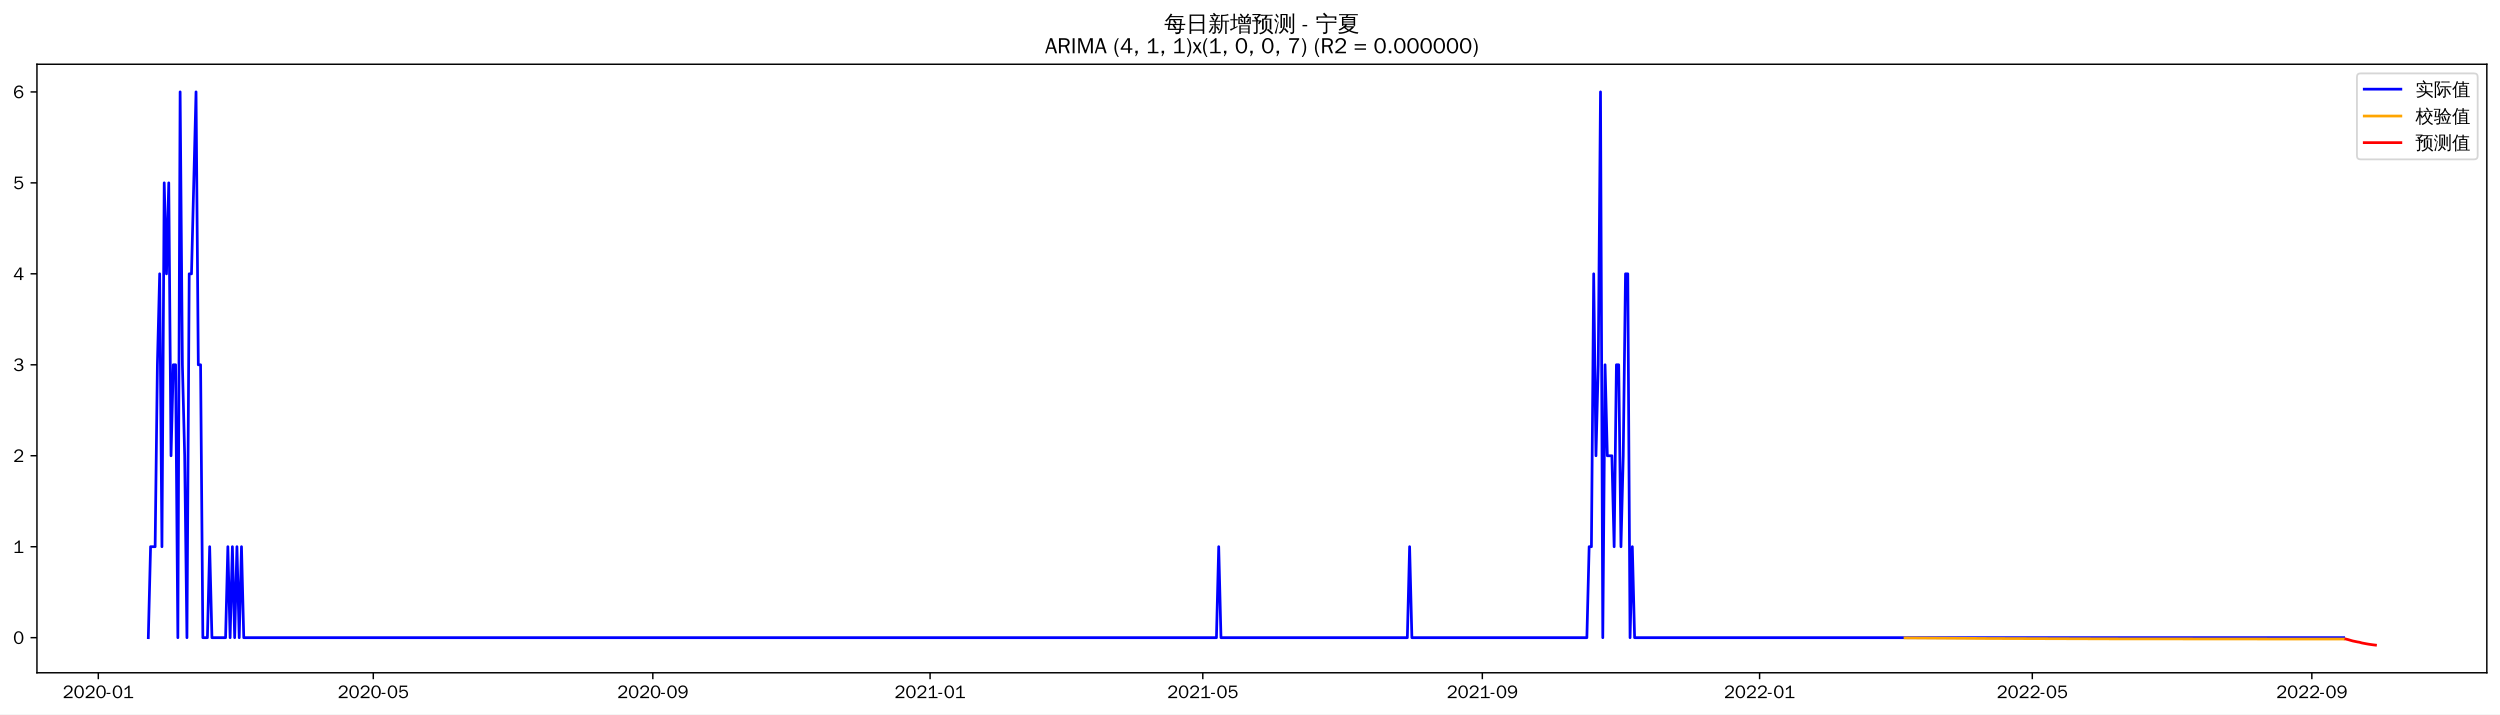
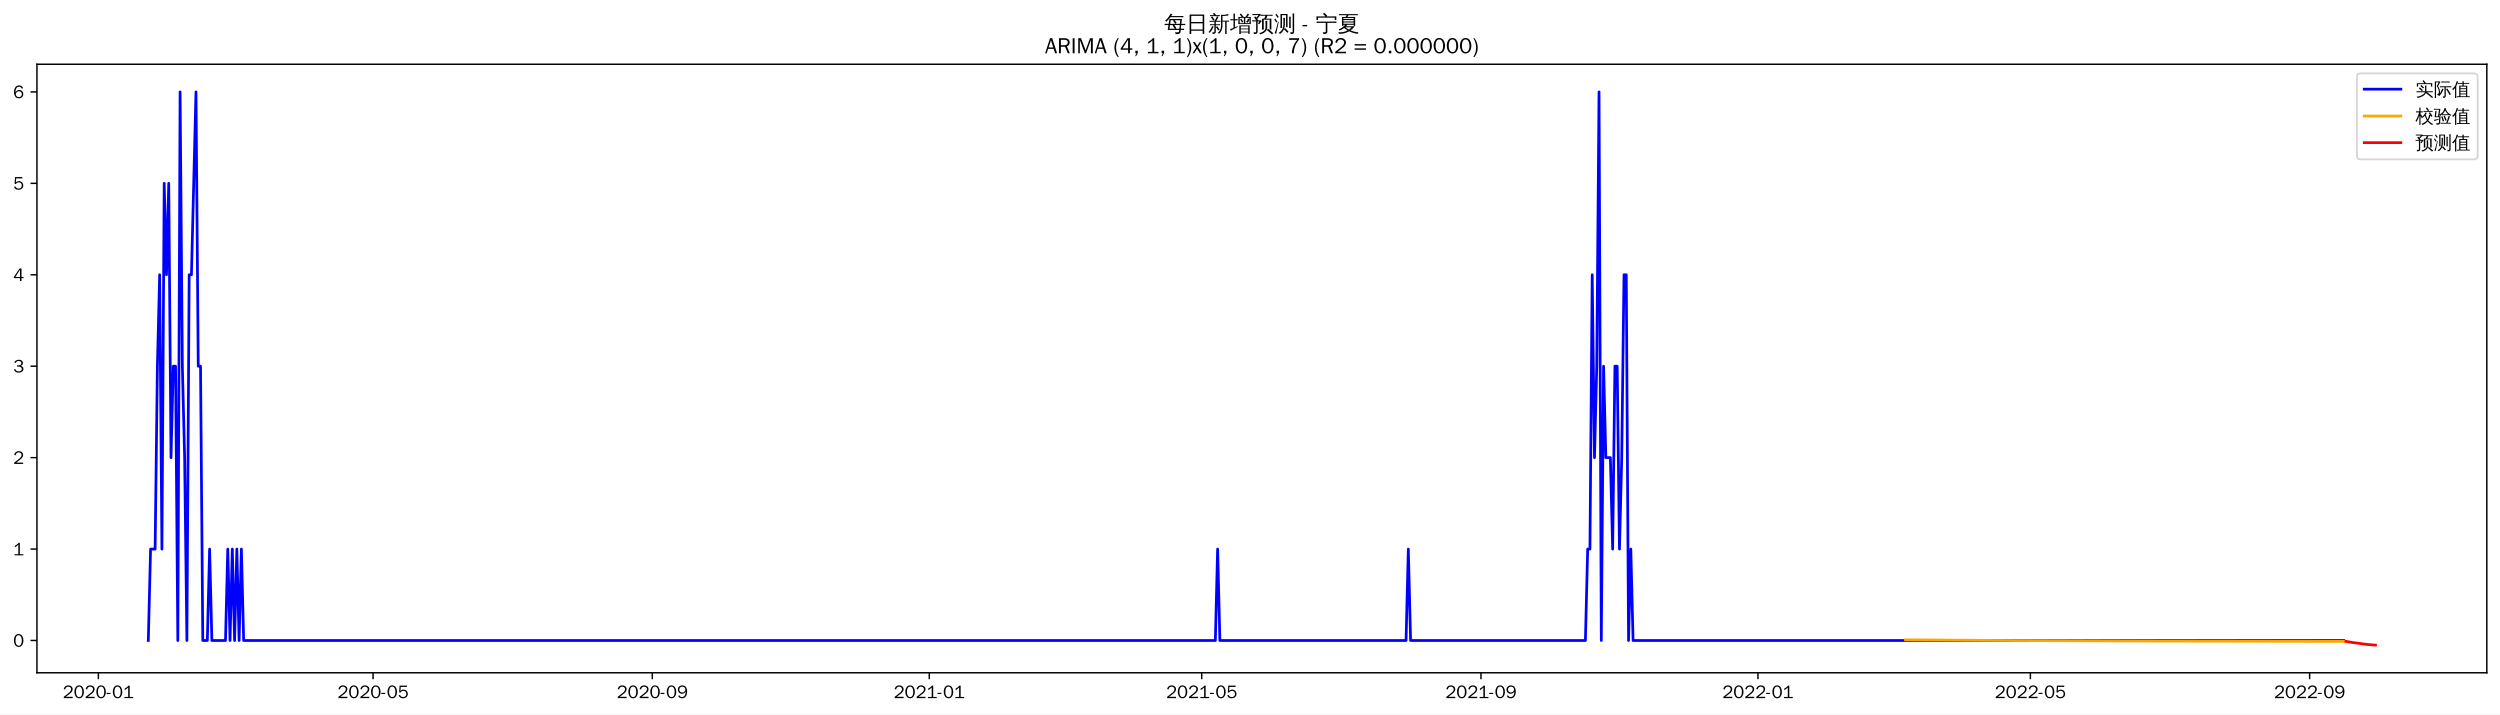
<svg xmlns="http://www.w3.org/2000/svg" xmlns:xlink="http://www.w3.org/1999/xlink" width="1366.597pt" height="390.478pt" viewBox="0 0 1366.597 390.478" version="1.1">
  <defs>
    <style type="text/css">*{stroke-linejoin: round; stroke-linecap: butt}</style>
  </defs>
  <g id="figure_1">
    <g id="patch_1">
      <path d="M 0 390.478  L 1366.597 390.478  L 1366.597 -0  L 0 -0  z " style="fill: #ffffff" />
    </g>
    <g id="axes_1">
      <g id="patch_2">
        <path d="M 20.197 367.761  L 1359.397 367.761  L 1359.397 35.121  L 20.197 35.121  z " style="fill: #ffffff" />
      </g>
      <g id="matplotlib.axis_1">
        <g id="xtick_1">
          <g id="line2d_1">
            <defs>
-               <path id="mf846e1dd02" d="M 0 0  L 0 3.5  " style="stroke: #000000; stroke-width: 0.8" />
+               <path id="mc858ffbe93" d="M 0 0  L 0 3.5  " style="stroke: #000000; stroke-width: 0.8" />
            </defs>
            <g>
-               <use xlink:href="#mf846e1dd02" x="53.739" y="367.761" style="stroke: #000000; stroke-width: 0.8" />
+               <use xlink:href="#mc858ffbe93" x="53.767" y="367.761" style="stroke: #000000; stroke-width: 0.8" />
            </g>
          </g>
          <g id="text_1">
-             <g transform="translate(34.24915 381.6173)scale(0.1 -0.1)">
+             <g transform="translate(34.27701 381.6173)scale(0.1 -0.1)">
              <defs>
                <path id="WenQuanYiZenHei-32" d="M 3488 0  L 369 0  L 369 456  L 2150 1850  Q 2931 2463 2931 3144  Q 2931 3619 2488 3863  Q 2231 4013 1931 4013  Q 1425 4013 1113 3619  Q 894 3356 881 3013  L 369 3169  Q 531 3981 1213 4300  Q 1544 4456 1950 4456  Q 2631 4456 3088 4044  L 3225 3888  L 3350 3706  Q 3481 3444 3481 3144  Q 3481 2313 2519 1569  L 1069 456  L 3488 456  L 3488 0  z " transform="scale(0.015625)" />
                <path id="WenQuanYiZenHei-30" d="M 3581 2175  Q 3581 1288 3169 638  Q 2713 -63 1938 -63  Q 1025 -63 563 831  Q 256 1425 256 2188  Q 256 3188 700 3819  Q 1138 4456 1888 4456  Q 2863 4456 3306 3500  Q 3581 2925 3581 2175  z M 3019 2100  Q 3019 3356 2500 3806  L 2350 3919  Q 2144 4031 1888 4031  Q 1100 4031 888 2956  Q 819 2625 819 2225  Q 819 1013 1338 569  Q 1588 356 1938 356  Q 2675 356 2925 1294  Q 3019 1663 3019 2100  z " transform="scale(0.015625)" />
                <path id="WenQuanYiZenHei-2d" d="M 1363 1444  L 0 1444  L 0 1844  L 1363 1844  L 1363 1444  z " transform="scale(0.015625)" />
                <path id="WenQuanYiZenHei-31" d="M 3556 0  L 488 0  L 488 406  L 1800 406  L 1800 3725  Q 1231 3125 588 2788  L 588 3338  Q 1456 3781 1931 4388  L 2331 4388  L 2331 406  L 3556 406  L 3556 0  z " transform="scale(0.015625)" />
              </defs>
              <use xlink:href="#WenQuanYiZenHei-32" />
              <use xlink:href="#WenQuanYiZenHei-30" x="59.961" />
              <use xlink:href="#WenQuanYiZenHei-32" x="119.922" />
              <use xlink:href="#WenQuanYiZenHei-30" x="179.883" />
              <use xlink:href="#WenQuanYiZenHei-2d" x="239.844" />
              <use xlink:href="#WenQuanYiZenHei-30" x="269.824" />
              <use xlink:href="#WenQuanYiZenHei-31" x="329.785" />
            </g>
          </g>
        </g>
        <g id="xtick_2">
          <g id="line2d_2">
            <g>
-               <use xlink:href="#mf846e1dd02" x="204.057" y="367.761" style="stroke: #000000; stroke-width: 0.8" />
+               <use xlink:href="#mc858ffbe93" x="203.932" y="367.761" style="stroke: #000000; stroke-width: 0.8" />
            </g>
          </g>
          <g id="text_2">
-             <g transform="translate(184.5675 381.6173)scale(0.1 -0.1)">
+             <g transform="translate(184.4421 381.6173)scale(0.1 -0.1)">
              <defs>
                <path id="WenQuanYiZenHei-35" d="M 3531 1488  Q 3531 688 2913 250  Q 2456 -63 1844 -63  Q 1175 -63 706 350  Q 413 613 306 975  L 781 1131  Q 1000 538 1569 406  Q 1706 369 1856 369  Q 2550 369 2850 869  Q 3000 1131 3000 1494  Q 3000 2056 2581 2356  Q 2319 2538 1969 2538  Q 1400 2538 1031 2075  Q 981 2013 938 1938  L 500 2031  L 644 4388  L 3244 4388  L 3200 3919  L 1044 3919  L 950 2500  Q 1431 2975 2006 2975  Q 2713 2975 3163 2475  Q 3531 2063 3531 1488  z " transform="scale(0.015625)" />
              </defs>
              <use xlink:href="#WenQuanYiZenHei-32" />
              <use xlink:href="#WenQuanYiZenHei-30" x="59.961" />
              <use xlink:href="#WenQuanYiZenHei-32" x="119.922" />
              <use xlink:href="#WenQuanYiZenHei-30" x="179.883" />
              <use xlink:href="#WenQuanYiZenHei-2d" x="239.844" />
              <use xlink:href="#WenQuanYiZenHei-30" x="269.824" />
              <use xlink:href="#WenQuanYiZenHei-35" x="329.785" />
            </g>
          </g>
        </g>
        <g id="xtick_3">
          <g id="line2d_3">
            <g>
-               <use xlink:href="#mf846e1dd02" x="356.86" y="367.761" style="stroke: #000000; stroke-width: 0.8" />
+               <use xlink:href="#mc858ffbe93" x="356.579" y="367.761" style="stroke: #000000; stroke-width: 0.8" />
            </g>
          </g>
          <g id="text_3">
-             <g transform="translate(337.3705 381.6173)scale(0.1 -0.1)">
+             <g transform="translate(337.0894 381.6173)scale(0.1 -0.1)">
              <defs>
                <path id="WenQuanYiZenHei-39" d="M 3544 2300  Q 3544 1163 3019 513  Q 2563 -63 1775 -63  Q 956 -63 563 488  Q 463 631 394 813  L 838 975  Q 1025 494 1550 388  Q 1656 369 1775 369  Q 2594 369 2900 1325  Q 3044 1769 3038 2313  L 3025 2313  Q 2675 1638 1944 1544  Q 1844 1531 1744 1531  Q 1050 1531 625 2031  Q 294 2419 294 2963  Q 294 3656 813 4094  Q 1238 4456 1819 4456  Q 2988 4456 3381 3363  Q 3544 2900 3544 2300  z M 2925 2994  Q 2925 3563 2469 3844  Q 2206 4006 1863 4006  Q 1275 4006 988 3563  Q 844 3344 825 3056  Q 819 3006 819 2956  Q 819 2413 1269 2131  Q 1538 1963 1875 1963  Q 2363 1963 2681 2350  Q 2925 2638 2925 2994  z " transform="scale(0.015625)" />
              </defs>
              <use xlink:href="#WenQuanYiZenHei-32" />
              <use xlink:href="#WenQuanYiZenHei-30" x="59.961" />
              <use xlink:href="#WenQuanYiZenHei-32" x="119.922" />
              <use xlink:href="#WenQuanYiZenHei-30" x="179.883" />
              <use xlink:href="#WenQuanYiZenHei-2d" x="239.844" />
              <use xlink:href="#WenQuanYiZenHei-30" x="269.824" />
              <use xlink:href="#WenQuanYiZenHei-39" x="329.785" />
            </g>
          </g>
        </g>
        <g id="xtick_4">
          <g id="line2d_4">
            <g>
-               <use xlink:href="#mf846e1dd02" x="508.421" y="367.761" style="stroke: #000000; stroke-width: 0.8" />
+               <use xlink:href="#mc858ffbe93" x="507.985" y="367.761" style="stroke: #000000; stroke-width: 0.8" />
            </g>
          </g>
          <g id="text_4">
-             <g transform="translate(488.9312 381.6173)scale(0.1 -0.1)">
+             <g transform="translate(488.4955 381.6173)scale(0.1 -0.1)">
              <use xlink:href="#WenQuanYiZenHei-32" />
              <use xlink:href="#WenQuanYiZenHei-30" x="59.961" />
              <use xlink:href="#WenQuanYiZenHei-32" x="119.922" />
              <use xlink:href="#WenQuanYiZenHei-31" x="179.883" />
              <use xlink:href="#WenQuanYiZenHei-2d" x="239.844" />
              <use xlink:href="#WenQuanYiZenHei-30" x="269.824" />
              <use xlink:href="#WenQuanYiZenHei-31" x="329.785" />
            </g>
          </g>
        </g>
        <g id="xtick_5">
          <g id="line2d_5">
            <g>
-               <use xlink:href="#mf846e1dd02" x="657.497" y="367.761" style="stroke: #000000; stroke-width: 0.8" />
+               <use xlink:href="#mc858ffbe93" x="656.909" y="367.761" style="stroke: #000000; stroke-width: 0.8" />
            </g>
          </g>
          <g id="text_5">
-             <g transform="translate(638.0072 381.6173)scale(0.1 -0.1)">
+             <g transform="translate(637.4196 381.6173)scale(0.1 -0.1)">
              <use xlink:href="#WenQuanYiZenHei-32" />
              <use xlink:href="#WenQuanYiZenHei-30" x="59.961" />
              <use xlink:href="#WenQuanYiZenHei-32" x="119.922" />
              <use xlink:href="#WenQuanYiZenHei-31" x="179.883" />
              <use xlink:href="#WenQuanYiZenHei-2d" x="239.844" />
              <use xlink:href="#WenQuanYiZenHei-30" x="269.824" />
              <use xlink:href="#WenQuanYiZenHei-35" x="329.785" />
            </g>
          </g>
        </g>
        <g id="xtick_6">
          <g id="line2d_6">
            <g>
-               <use xlink:href="#mf846e1dd02" x="810.3" y="367.761" style="stroke: #000000; stroke-width: 0.8" />
+               <use xlink:href="#mc858ffbe93" x="809.557" y="367.761" style="stroke: #000000; stroke-width: 0.8" />
            </g>
          </g>
          <g id="text_6">
-             <g transform="translate(790.8102 381.6173)scale(0.1 -0.1)">
+             <g transform="translate(790.0668 381.6173)scale(0.1 -0.1)">
              <use xlink:href="#WenQuanYiZenHei-32" />
              <use xlink:href="#WenQuanYiZenHei-30" x="59.961" />
              <use xlink:href="#WenQuanYiZenHei-32" x="119.922" />
              <use xlink:href="#WenQuanYiZenHei-31" x="179.883" />
              <use xlink:href="#WenQuanYiZenHei-2d" x="239.844" />
              <use xlink:href="#WenQuanYiZenHei-30" x="269.824" />
              <use xlink:href="#WenQuanYiZenHei-39" x="329.785" />
            </g>
          </g>
        </g>
        <g id="xtick_7">
          <g id="line2d_7">
            <g>
-               <use xlink:href="#mf846e1dd02" x="961.861" y="367.761" style="stroke: #000000; stroke-width: 0.8" />
+               <use xlink:href="#mc858ffbe93" x="960.963" y="367.761" style="stroke: #000000; stroke-width: 0.8" />
            </g>
          </g>
          <g id="text_7">
-             <g transform="translate(942.3709 381.6173)scale(0.1 -0.1)">
+             <g transform="translate(941.473 381.6173)scale(0.1 -0.1)">
              <use xlink:href="#WenQuanYiZenHei-32" />
              <use xlink:href="#WenQuanYiZenHei-30" x="59.961" />
              <use xlink:href="#WenQuanYiZenHei-32" x="119.922" />
              <use xlink:href="#WenQuanYiZenHei-32" x="179.883" />
              <use xlink:href="#WenQuanYiZenHei-2d" x="239.844" />
              <use xlink:href="#WenQuanYiZenHei-30" x="269.824" />
              <use xlink:href="#WenQuanYiZenHei-31" x="329.785" />
            </g>
          </g>
        </g>
        <g id="xtick_8">
          <g id="line2d_8">
            <g>
-               <use xlink:href="#mf846e1dd02" x="1110.937" y="367.761" style="stroke: #000000; stroke-width: 0.8" />
+               <use xlink:href="#mc858ffbe93" x="1109.887" y="367.761" style="stroke: #000000; stroke-width: 0.8" />
            </g>
          </g>
          <g id="text_8">
-             <g transform="translate(1091.447 381.6173)scale(0.1 -0.1)">
+             <g transform="translate(1090.397 381.6173)scale(0.1 -0.1)">
              <use xlink:href="#WenQuanYiZenHei-32" />
              <use xlink:href="#WenQuanYiZenHei-30" x="59.961" />
              <use xlink:href="#WenQuanYiZenHei-32" x="119.922" />
              <use xlink:href="#WenQuanYiZenHei-32" x="179.883" />
              <use xlink:href="#WenQuanYiZenHei-2d" x="239.844" />
              <use xlink:href="#WenQuanYiZenHei-30" x="269.824" />
              <use xlink:href="#WenQuanYiZenHei-35" x="329.785" />
            </g>
          </g>
        </g>
        <g id="xtick_9">
          <g id="line2d_9">
            <g>
-               <use xlink:href="#mf846e1dd02" x="1263.74" y="367.761" style="stroke: #000000; stroke-width: 0.8" />
+               <use xlink:href="#mc858ffbe93" x="1262.534" y="367.761" style="stroke: #000000; stroke-width: 0.8" />
            </g>
          </g>
          <g id="text_9">
-             <g transform="translate(1244.25 381.6173)scale(0.1 -0.1)">
+             <g transform="translate(1243.044 381.6173)scale(0.1 -0.1)">
              <use xlink:href="#WenQuanYiZenHei-32" />
              <use xlink:href="#WenQuanYiZenHei-30" x="59.961" />
              <use xlink:href="#WenQuanYiZenHei-32" x="119.922" />
              <use xlink:href="#WenQuanYiZenHei-32" x="179.883" />
              <use xlink:href="#WenQuanYiZenHei-2d" x="239.844" />
              <use xlink:href="#WenQuanYiZenHei-30" x="269.824" />
              <use xlink:href="#WenQuanYiZenHei-39" x="329.785" />
            </g>
          </g>
        </g>
      </g>
      <g id="matplotlib.axis_2">
        <g id="ytick_1">
          <g id="line2d_10">
            <defs>
-               <path id="m2aac534819" d="M 0 0  L -3.5 0  " style="stroke: #000000; stroke-width: 0.8" />
+               <path id="me257334be1" d="M 0 0  L -3.5 0  " style="stroke: #000000; stroke-width: 0.8" />
            </defs>
            <g>
-               <use xlink:href="#m2aac534819" x="20.197" y="348.572" style="stroke: #000000; stroke-width: 0.8" />
+               <use xlink:href="#me257334be1" x="20.197" y="350.118" style="stroke: #000000; stroke-width: 0.8" />
            </g>
          </g>
          <g id="text_10">
-             <g transform="translate(7.2 352.0002)scale(0.1 -0.1)">
+             <g transform="translate(7.2 353.5457)scale(0.1 -0.1)">
              <use xlink:href="#WenQuanYiZenHei-30" />
            </g>
          </g>
        </g>
        <g id="ytick_2">
          <g id="line2d_11">
            <g>
-               <use xlink:href="#m2aac534819" x="20.197" y="298.85" style="stroke: #000000; stroke-width: 0.8" />
+               <use xlink:href="#me257334be1" x="20.197" y="300.138" style="stroke: #000000; stroke-width: 0.8" />
            </g>
          </g>
          <g id="text_11">
-             <g transform="translate(7.2 302.2783)scale(0.1 -0.1)">
+             <g transform="translate(7.2 303.5663)scale(0.1 -0.1)">
              <use xlink:href="#WenQuanYiZenHei-31" />
            </g>
          </g>
        </g>
        <g id="ytick_3">
          <g id="line2d_12">
            <g>
-               <use xlink:href="#m2aac534819" x="20.197" y="249.128" style="stroke: #000000; stroke-width: 0.8" />
+               <use xlink:href="#me257334be1" x="20.197" y="250.159" style="stroke: #000000; stroke-width: 0.8" />
            </g>
          </g>
          <g id="text_12">
-             <g transform="translate(7.2 252.5565)scale(0.1 -0.1)">
+             <g transform="translate(7.2 253.5868)scale(0.1 -0.1)">
              <use xlink:href="#WenQuanYiZenHei-32" />
            </g>
          </g>
        </g>
        <g id="ytick_4">
          <g id="line2d_13">
            <g>
-               <use xlink:href="#m2aac534819" x="20.197" y="199.407" style="stroke: #000000; stroke-width: 0.8" />
+               <use xlink:href="#me257334be1" x="20.197" y="200.179" style="stroke: #000000; stroke-width: 0.8" />
            </g>
          </g>
          <g id="text_13">
-             <g transform="translate(7.2 202.8347)scale(0.1 -0.1)">
+             <g transform="translate(7.2 203.6074)scale(0.1 -0.1)">
              <defs>
                <path id="WenQuanYiZenHei-33" d="M 3588 1231  Q 3588 494 2875 144  Q 2450 -63 1925 -63  Q 1044 -63 556 488  Q 356 706 256 1000  L 769 1169  Q 994 375 1913 375  Q 2631 375 2900 788  Q 3019 975 3019 1231  Q 3019 1638 2638 1881  Q 2325 2081 1613 2069  L 1338 2069  L 1338 2494  Q 1969 2494 2094 2506  Q 2325 2544 2463 2613  Q 2763 2756 2844 3100  Q 2863 3169 2863 3244  Q 2863 3744 2381 3944  L 2163 4006  Q 2056 4025 1931 4025  Q 1388 4025 1075 3631  Q 969 3488 906 3313  L 419 3456  Q 675 4150 1400 4369  Q 1669 4456 1975 4456  Q 2694 4456 3106 4050  Q 3419 3744 3419 3275  Q 3419 2813 3025 2513  Q 2825 2356 2575 2319  L 2575 2306  Q 3181 2213 3450 1769  Q 3588 1525 3588 1231  z " transform="scale(0.015625)" />
              </defs>
              <use xlink:href="#WenQuanYiZenHei-33" />
            </g>
          </g>
        </g>
        <g id="ytick_5">
          <g id="line2d_14">
            <g>
-               <use xlink:href="#m2aac534819" x="20.197" y="149.685" style="stroke: #000000; stroke-width: 0.8" />
+               <use xlink:href="#me257334be1" x="20.197" y="150.2" style="stroke: #000000; stroke-width: 0.8" />
            </g>
          </g>
          <g id="text_14">
-             <g transform="translate(7.2 153.1128)scale(0.1 -0.1)">
+             <g transform="translate(7.2 153.628)scale(0.1 -0.1)">
              <defs>
                <path id="WenQuanYiZenHei-34" d="M 3631 1025  L 2913 1025  L 2913 0  L 2381 0  L 2381 1025  L 219 1025  L 219 1388  L 2225 4388  L 2913 4388  L 2913 1444  L 3631 1444  L 3631 1025  z M 2381 1444  L 2381 3963  L 788 1444  L 2381 1444  z " transform="scale(0.015625)" />
              </defs>
              <use xlink:href="#WenQuanYiZenHei-34" />
            </g>
          </g>
        </g>
        <g id="ytick_6">
          <g id="line2d_15">
            <g>
-               <use xlink:href="#m2aac534819" x="20.197" y="99.963" style="stroke: #000000; stroke-width: 0.8" />
+               <use xlink:href="#me257334be1" x="20.197" y="100.22" style="stroke: #000000; stroke-width: 0.8" />
            </g>
          </g>
          <g id="text_15">
-             <g transform="translate(7.2 103.391)scale(0.1 -0.1)">
+             <g transform="translate(7.2 103.6486)scale(0.1 -0.1)">
              <use xlink:href="#WenQuanYiZenHei-35" />
            </g>
          </g>
        </g>
        <g id="ytick_7">
          <g id="line2d_16">
            <g>
-               <use xlink:href="#m2aac534819" x="20.197" y="50.241" style="stroke: #000000; stroke-width: 0.8" />
+               <use xlink:href="#me257334be1" x="20.197" y="50.241" style="stroke: #000000; stroke-width: 0.8" />
            </g>
          </g>
          <g id="text_16">
            <g transform="translate(7.2 53.66913)scale(0.1 -0.1)">
              <defs>
                <path id="WenQuanYiZenHei-36" d="M 3550 1431  Q 3550 725 3006 288  Q 2581 -63 1994 -63  Q 1013 -63 563 825  Q 288 1363 288 2081  Q 288 3294 856 3938  Q 1319 4456 2075 4456  Q 2969 4456 3363 3756  Q 3431 3631 3481 3481  L 2988 3350  Q 2750 3994 2075 4006  Q 1056 4006 844 2669  Q 794 2356 794 1981  L 806 1981  Q 1006 2506 1544 2744  Q 1819 2869 2119 2869  Q 2788 2869 3213 2375  Q 3550 1975 3550 1431  z M 3038 1406  Q 3038 1906 2656 2213  Q 2381 2431 2038 2431  Q 1525 2431 1181 2044  Q 919 1744 919 1356  Q 919 881 1344 581  Q 1631 375 1981 375  Q 2519 375 2838 781  Q 3038 1050 3038 1406  z " transform="scale(0.015625)" />
              </defs>
              <use xlink:href="#WenQuanYiZenHei-36" />
            </g>
          </g>
        </g>
      </g>
      <g id="line2d_17">
-         <path d="M 81.07 348.572  L 82.312 298.85  L 84.797 298.85  L 86.039 199.407  L 87.281 149.685  L 88.523 298.85  L 89.766 99.963  L 91.008 149.685  L 92.25 99.963  L 93.493 249.128  L 94.735 199.407  L 95.977 199.407  L 97.22 348.572  L 98.462 50.241  L 99.704 199.407  L 100.946 249.128  L 102.189 348.572  L 103.431 149.685  L 104.673 149.685  L 107.158 50.241  L 108.4 199.407  L 109.643 199.407  L 110.885 348.572  L 113.369 348.572  L 114.612 298.85  L 115.854 348.572  L 123.308 348.572  L 124.55 298.85  L 125.792 348.572  L 127.035 298.85  L 128.277 348.572  L 129.519 298.85  L 130.762 348.572  L 132.004 298.85  L 133.246 348.572  L 664.951 348.572  L 666.193 298.85  L 667.435 348.572  L 769.304 348.572  L 770.546 298.85  L 771.789 348.572  L 867.446 348.572  L 868.688 298.85  L 869.93 298.85  L 871.173 149.685  L 872.415 249.128  L 873.657 199.407  L 874.9 50.241  L 876.142 348.572  L 877.384 199.407  L 878.627 249.128  L 881.111 249.128  L 882.353 298.85  L 883.596 199.407  L 884.838 199.407  L 886.08 298.85  L 887.323 249.128  L 888.565 149.685  L 889.807 149.685  L 891.05 348.572  L 892.292 298.85  L 893.534 348.572  L 1281.132 348.572  L 1281.132 348.572  " clip-path="url(#p7529e1d1ce)" style="fill: none; stroke: #0000ff; stroke-width: 1.5; stroke-linecap: square" />
+         <path d="M 81.07 350.118  L 82.311 300.138  L 84.793 300.138  L 86.034 200.179  L 87.275 150.2  L 88.516 300.138  L 89.757 100.22  L 90.998 150.2  L 92.239 100.22  L 93.48 250.159  L 94.721 200.179  L 95.962 200.179  L 97.203 350.118  L 98.444 50.241  L 99.685 200.179  L 100.926 250.159  L 102.167 350.118  L 103.408 150.2  L 104.649 150.2  L 107.131 50.241  L 108.372 200.179  L 109.613 200.179  L 110.854 350.118  L 113.336 350.118  L 114.578 300.138  L 115.819 350.118  L 123.265 350.118  L 124.506 300.138  L 125.747 350.118  L 126.988 300.138  L 128.229 350.118  L 129.47 300.138  L 130.711 350.118  L 131.952 300.138  L 133.193 350.118  L 664.356 350.118  L 665.597 300.138  L 666.838 350.118  L 768.603 350.118  L 769.844 300.138  L 771.085 350.118  L 866.644 350.118  L 867.885 300.138  L 869.126 300.138  L 870.367 150.2  L 871.608 250.159  L 872.849 200.179  L 874.09 50.241  L 875.331 350.118  L 876.573 200.179  L 877.814 250.159  L 880.296 250.159  L 881.537 300.138  L 882.778 200.179  L 884.019 200.179  L 885.26 300.138  L 886.501 250.159  L 887.742 150.2  L 888.983 150.2  L 890.224 350.118  L 891.465 300.138  L 892.706 350.118  L 1281.15 350.118  L 1281.15 350.118  " clip-path="url(#p41ea1c6fa9)" style="fill: none; stroke: #0000ff; stroke-width: 1.5; stroke-linecap: square" />
      </g>
      <g id="line2d_18">
-         <path d="M 1041.368 348.711  L 1087.333 349.022  L 1153.175 349.227  L 1269.951 349.333  L 1281.132 349.337  L 1281.132 349.337  " clip-path="url(#p7529e1d1ce)" style="fill: none; stroke: #ffa500; stroke-width: 1.5; stroke-linecap: square" />
+         <path d="M 1041.63 349.746  L 1099.959 350.141  L 1178.144 350.433  L 1281.15 350.608  L 1281.15 350.608  " clip-path="url(#p41ea1c6fa9)" style="fill: none; stroke: #ffa500; stroke-width: 1.5; stroke-linecap: square" />
      </g>
      <g id="line2d_19">
-         <path d="M 1282.374 349.337  L 1283.617 349.643  L 1284.859 350.016  L 1286.101 350.37  L 1287.343 350.627  L 1288.586 350.88  L 1289.828 351.094  L 1291.07 351.454  L 1292.313 351.692  L 1293.555 351.925  L 1294.797 352.14  L 1296.04 352.321  L 1297.282 352.49  L 1298.524 352.641  " clip-path="url(#p7529e1d1ce)" style="fill: none; stroke: #ff0000; stroke-width: 1.5; stroke-linecap: square" />
+         <path d="M 1282.391 350.609  L 1283.632 350.804  L 1284.873 351.028  L 1286.114 351.243  L 1287.355 351.398  L 1288.596 351.547  L 1289.837 351.673  L 1291.078 351.914  L 1292.319 352.063  L 1293.56 352.208  L 1294.801 352.342  L 1296.042 352.451  L 1297.283 352.552  L 1298.524 352.641  " clip-path="url(#p41ea1c6fa9)" style="fill: none; stroke: #ff0000; stroke-width: 1.5; stroke-linecap: square" />
      </g>
      <g id="patch_3">
        <path d="M 20.197 367.761  L 20.197 35.121  " style="fill: none; stroke: #000000; stroke-width: 0.8; stroke-linejoin: miter; stroke-linecap: square" />
      </g>
      <g id="patch_4">
        <path d="M 1359.397 367.761  L 1359.397 35.121  " style="fill: none; stroke: #000000; stroke-width: 0.8; stroke-linejoin: miter; stroke-linecap: square" />
      </g>
      <g id="patch_5">
        <path d="M 20.197 367.761  L 1359.397 367.761  " style="fill: none; stroke: #000000; stroke-width: 0.8; stroke-linejoin: miter; stroke-linecap: square" />
      </g>
      <g id="patch_6">
        <path d="M 20.197 35.121  L 1359.397 35.121  " style="fill: none; stroke: #000000; stroke-width: 0.8; stroke-linejoin: miter; stroke-linecap: square" />
      </g>
      <g id="text_17">
        <g transform="translate(636.3997 17.10187)scale(0.12 -0.12)">
          <defs>
            <path id="WenQuanYiZenHei-6bcf" d="M 6138 2181  Q 6113 1988 6138 1800  Q 5788 1819 5438 1819  L 4975 1819  L 4863 738  L 5806 738  L 5806 394  L 4831 394  L 4775 -144  Q 4719 -563 4350 -725  Q 4013 -856 3550 -825  L 3288 -819  Q 3331 -663 3275 -519  Q 3219 -375 3113 -288  Q 3381 -313 3759 -303  Q 4138 -294 4231 -238  Q 4338 -163 4350 88  L 4381 394  L 1025 394  L 1244 1819  L 813 1819  Q 463 1819 113 1800  Q 138 1988 113 2181  Q 463 2163 813 2163  L 1294 2163  L 1488 3431  L 1488 3581  L 1506 3581  L 1513 3613  L 1713 3581  L 5156 3581  L 5013 2163  L 5438 2163  Q 5788 2163 6138 2181  z M 5588 4463  Q 5569 4269 5588 4081  Q 5244 4100 4894 4100  L 1813 4100  Q 1344 3463 606 2788  Q 481 2988 256 3069  Q 744 3494 1116 3972  Q 1488 4450 1919 5181  Q 2119 5044 2344 4950  Q 2213 4688 2050 4444  L 4894 4444  Q 5238 4444 5588 4463  z M 2844 3238  L 1906 3238  L 1744 2163  L 3244 2163  L 2581 3038  L 2844 3238  z M 3250 2163  L 4563 2163  L 4669 3238  L 3044 3238  L 3638 2456  L 3250 2163  z M 2944 1819  Q 3275 1394 3550 938  L 3213 738  L 4419 738  L 4525 1819  L 2944 1819  z M 2656 1819  L 1694 1819  L 1525 738  L 3094 738  Q 2806 1219 2450 1650  L 2656 1819  z " transform="scale(0.015625)" />
            <path id="WenQuanYiZenHei-65e5" d="M 1494 -775  Q 1244 -750 988 -775  Q 1013 -313 1013 156  L 1013 4875  L 5269 4875  L 5269 -763  L 4813 -763  L 4813 156  L 1469 156  Q 1469 -313 1494 -775  z M 4813 2700  L 4813 4500  L 1469 4500  L 1469 2700  L 4813 2700  z M 4813 531  L 4813 2325  L 1469 2325  L 1469 531  L 4813 531  z " transform="scale(0.015625)" />
            <path id="WenQuanYiZenHei-65b0" d="M 5419 -763  Q 5188 -738 4963 -763  Q 4981 -344 4981 75  L 4981 2819  L 4188 2819  L 4188 1706  Q 4188 63 3163 -738  Q 3019 -519 2769 -469  Q 3769 131 3769 1706  L 3769 4769  L 3875 4769  L 3844 4831  L 4294 4781  Q 4438 4769 4894 4816  Q 5350 4863 5512 4931  Q 5675 5000 5763 5094  Q 5850 4881 5981 4694  Q 5713 4544 5263 4519  L 4188 4438  L 4188 3100  L 5563 3100  Q 5850 3100 6131 3113  Q 6119 2956 6131 2806  L 5394 2819  L 5394 75  Q 5394 -344 5419 -763  z M 2981 213  Q 2656 744 2256 1225  L 2606 1513  Q 3025 1006 3369 450  L 2981 213  z M 1169 1525  Q 1375 1419 1594 1363  Q 1281 488 469 -469  Q 331 -300 119 -244  Q 575 263 888 900  Q 1038 1206 1169 1525  z M 1825 6  L 1825 1769  L 1081 1769  Q 794 1769 513 1756  Q 525 1913 513 2063  Q 794 2050 1081 2050  L 1825 2050  L 1825 2775  L 994 2775  Q 706 2775 425 2763  Q 438 2919 425 3075  Q 706 3056 994 3056  L 1825 3056  L 1825 3088  L 1906 3088  Q 2288 3656 2588 4381  Q 2794 4269 3013 4206  Q 2800 3675 2381 3056  L 3013 3056  Q 3294 3056 3581 3075  Q 3563 2919 3581 2763  Q 3294 2775 3013 2775  L 2238 2775  L 2238 2050  L 2925 2050  Q 3206 2050 3494 2063  Q 3475 1913 3494 1756  Q 3206 1769 2925 1769  L 2238 1769  L 2238 -156  Q 2238 -413 2075 -581  Q 1844 -794 1306 -794  Q 1363 -519 1188 -288  Q 1338 -313 1534 -316  Q 1731 -319 1778 -278  Q 1825 -238 1825 6  z M 1875 3388  L 1500 3131  L 825 4088  L 1200 4350  L 1875 3388  z M 3419 4713  Q 3400 4563 3419 4406  Q 3131 4419 2850 4419  L 1125 4419  Q 838 4419 556 4406  Q 569 4563 556 4713  Q 838 4700 1125 4700  L 1763 4700  L 1388 5088  L 1719 5406  L 2288 4813  L 2175 4700  L 2850 4700  Q 3131 4700 3419 4713  z " transform="scale(0.015625)" />
            <path id="WenQuanYiZenHei-589e" d="M 3138 -769  Q 2913 -744 2688 -769  Q 2706 -356 2706 56  L 2706 1719  L 5706 1719  L 5706 -756  L 5300 -756  L 5300 -338  L 3119 -338  Q 3125 -550 3138 -769  z M 5113 3569  Q 5344 3606 5563 3688  Q 5669 3175 5256 2694  Q 5113 2519 4975 2506  Q 4831 2725 4588 2813  Q 4806 2831 4997 3068  Q 5188 3306 5113 3569  z M 3850 2763  L 3469 2538  L 2925 3456  L 3313 3681  L 3850 2763  z M 2400 2100  Q 2469 3138 2400 4175  L 3413 4175  Q 3138 4550 2825 4888  L 3156 5194  Q 3581 4725 3938 4206  L 3900 4175  L 4456 4175  Q 4863 4575 5131 5163  Q 5325 5044 5538 4975  Q 5369 4575 5013 4175  L 6056 4175  Q 5981 3138 6056 2100  L 2400 2100  z M 5300 806  L 5300 1450  L 3113 1450  Q 3113 1125 3113 806  L 5300 806  z M 5300 563  L 3113 563  L 3113 -94  L 5300 -94  L 5300 563  z M 4431 3913  L 4431 2363  L 5650 2363  L 5650 3913  L 4756 3913  L 4700 3856  Q 4681 3888 4656 3913  L 4431 3913  z M 4025 3913  L 2806 3913  L 2806 2363  L 4025 2363  L 4025 3913  z M -31 625  Q 506 763 1006 975  L 1006 3206  L 669 3206  Q 369 3206 75 3188  Q 94 3356 75 3531  Q 369 3513 669 3513  L 1006 3513  L 1006 4263  Q 1006 4700 981 5131  Q 1206 5106 1431 5131  Q 1413 4700 1413 4263  L 1413 3513  L 2238 3531  Q 2219 3356 2238 3188  L 1413 3206  L 1413 1163  L 2150 1531  L 2194 1256  Q 1269 775 813 519  L 194 144  Q 138 438 -31 625  z " transform="scale(0.015625)" />
            <path id="WenQuanYiZenHei-9884" d="M 1206 19  L 1206 2888  L 669 2888  Q 356 2888 50 2869  Q 63 3044 50 3213  Q 363 3194 669 3194  L 1250 3194  Q 950 3631 606 4031  L 963 4338  L 1263 3975  L 1913 4719  L 731 4719  Q 419 4719 106 4706  Q 125 4875 106 5044  Q 419 5031 731 5031  L 2481 5031  L 2544 4663  Q 2394 4613 2256 4466  Q 2119 4319 1525 3631  Q 1656 3444 1788 3250  L 1700 3194  L 2700 3194  L 2763 2825  Q 2656 2819 2613 2763  L 2100 2038  L 1750 2288  L 2175 2888  L 1638 2888  L 1638 -150  Q 1638 -525 1363 -669  Q 1075 -819 525 -813  Q 594 -513 388 -294  Q 575 -313 837 -316  Q 1100 -319 1153 -272  Q 1206 -225 1206 19  z M 5813 -888  Q 5100 -225 4306 375  L 4669 719  Q 5481 106 6219 -575  L 5813 -888  z M 2375 -906  Q 2294 -631 2025 -506  Q 2769 -431 3353 19  Q 3938 469 3938 1069  L 3938 2200  Q 3938 2625 3913 3050  Q 4188 3025 4456 3050  Q 4431 2625 4431 2200  L 4431 1069  Q 4431 681 4225 319  Q 3644 -606 2375 -906  z M 3444 488  Q 3169 513 2894 488  Q 2919 913 2919 1338  L 2919 3675  Q 3219 3675 3525 3675  Q 3750 4013 3931 4525  L 3238 4525  Q 2888 4525 2538 4513  Q 2556 4669 2538 4831  Q 2888 4813 3238 4813  L 5313 4813  Q 5663 4813 6006 4831  Q 5988 4669 6006 4513  Q 5663 4525 5313 4525  L 4481 4525  Q 4388 4088 4088 3675  L 5644 3675  L 5644 513  L 5144 513  L 5144 3388  L 3894 3388  L 3875 3363  Q 3863 3375 3844 3388  Q 3631 3388 3413 3388  L 3419 1338  Q 3419 913 3444 488  z " transform="scale(0.015625)" />
            <path id="WenQuanYiZenHei-6d4b" d="M 5450 138  L 5450 4306  Q 5450 4750 5425 5188  Q 5663 5163 5906 5188  Q 5881 4750 5881 4306  L 5881 -38  Q 5888 -569 5519 -719  Q 5194 -831 4825 -813  Q 4894 -519 4694 -281  Q 4869 -306 5094 -309  Q 5319 -313 5384 -256  Q 5450 -200 5450 138  z M 4900 938  Q 4663 963 4419 938  Q 4444 1375 4444 1819  L 4444 3381  Q 4444 3819 4419 4263  Q 4663 4238 4900 4263  Q 4875 3819 4875 3381  L 4875 1819  Q 4875 1375 4900 938  z M 2750 2025  L 2750 3038  Q 2750 3481 2725 3919  Q 2963 3894 3206 3919  Q 3181 3481 3181 3038  L 3181 2025  Q 3181 1263 2919 625  L 3231 956  Q 3781 431 4256 -150  L 3888 -456  Q 3431 106 2906 600  Q 2531 -288 1738 -769  Q 1606 -519 1338 -450  Q 1988 -156 2369 478  Q 2750 1113 2750 2025  z M 2363 969  Q 2119 994 1881 969  Q 1906 1406 1906 1850  L 1906 5038  L 3956 5031  L 3956 1200  L 3525 1200  L 3525 4713  L 2338 4713  L 2338 1850  Q 2338 1406 2363 969  z M 663 -738  Q 481 -588 206 -575  Q 400 -69 606 581  Q 813 1231 1200 2838  L 1381 2706  L 875 338  L 663 -738  z M 1006 2856  L 731 2550  L 75 3400  L 350 3713  L 1006 2856  z M 1088 3913  Q 781 4388 425 4800  L 694 5125  Q 1069 4688 1388 4188  L 1088 3913  z " transform="scale(0.015625)" />
            <path id="WenQuanYiZenHei-20" transform="scale(0.015625)" />
            <path id="WenQuanYiZenHei-5b81" d="M 2944 -6  L 2944 2450  L 1044 2450  Q 663 2450 281 2431  Q 300 2638 281 2844  Q 663 2825 1044 2825  L 5281 2825  Q 5663 2825 6044 2844  Q 6025 2638 6044 2431  Q 5663 2450 5281 2450  L 3400 2450  L 3400 -150  Q 3400 -413 3213 -594  Q 2944 -831 2213 -825  Q 2288 -506 2063 -269  Q 2269 -294 2553 -294  Q 2838 -294 2891 -250  Q 2944 -206 2944 -6  z M 688 3319  L 231 3319  L 231 4344  L 2856 4344  Q 2519 4725 2138 5056  L 2469 5438  Q 2963 5006 3388 4500  L 3206 4344  L 6025 4344  L 6025 3319  L 5563 3319  L 5563 3969  L 688 3969  L 688 3319  z " transform="scale(0.015625)" />
            <path id="WenQuanYiZenHei-590f" d="M 1694 1588  L 1269 1588  L 1269 4175  L 2363 4175  L 2625 4688  L 1044 4688  Q 731 4688 419 4669  Q 438 4838 419 5006  Q 731 4994 1044 4994  L 5275 4994  Q 5588 4994 5900 5006  Q 5881 4838 5900 4669  Q 5588 4688 5275 4688  L 3163 4688  Q 3013 4381 2850 4175  L 5106 4175  L 5106 1588  L 4675 1588  L 4675 1888  L 2781 1888  Q 2619 1650 2438 1456  L 5013 1456  Q 4475 756 3756 256  Q 4794 -206 6069 -288  Q 5894 -475 5881 -731  Q 4625 -644 3369 6  Q 1981 -794 388 -744  Q 338 -488 200 -263  Q 1644 -438 2919 256  Q 2400 563 1900 963  Q 1319 506 544 181  Q 488 400 319 550  Q 888 769 1328 1097  Q 1769 1425 2206 1888  L 1694 1888  L 1694 1588  z M 2288 1150  Q 2813 750 3294 488  Q 3725 775 4069 1150  L 2288 1150  z M 4675 3575  L 4675 3863  L 1694 3863  Q 1694 3719 1694 3575  L 4675 3575  z M 4675 2869  L 4675 3269  L 1694 3269  L 1694 2869  L 4675 2869  z M 4675 2563  L 1694 2563  L 1694 2200  L 4675 2200  L 4675 2563  z " transform="scale(0.015625)" />
          </defs>
          <use xlink:href="#WenQuanYiZenHei-6bcf" />
          <use xlink:href="#WenQuanYiZenHei-65e5" x="100" />
          <use xlink:href="#WenQuanYiZenHei-65b0" x="200" />
          <use xlink:href="#WenQuanYiZenHei-589e" x="300" />
          <use xlink:href="#WenQuanYiZenHei-9884" x="400" />
          <use xlink:href="#WenQuanYiZenHei-6d4b" x="500" />
          <use xlink:href="#WenQuanYiZenHei-20" x="600" />
          <use xlink:href="#WenQuanYiZenHei-2d" x="629.98" />
          <use xlink:href="#WenQuanYiZenHei-20" x="659.961" />
          <use xlink:href="#WenQuanYiZenHei-5b81" x="689.941" />
          <use xlink:href="#WenQuanYiZenHei-590f" x="789.941" />
        </g>
        <g transform="translate(571.1891 29.121)scale(0.12 -0.12)">
          <defs>
            <path id="WenQuanYiZenHei-41" d="M 3550 0  L 2988 0  L 2550 1281  L 919 1281  L 531 0  L 69 0  L 1494 4388  L 2125 4388  L 3550 0  z M 2425 1694  L 1756 3800  L 1075 1694  L 2425 1694  z " transform="scale(0.015625)" />
            <path id="WenQuanYiZenHei-52" d="M 3675 0  L 3100 0  L 2288 1900  L 1069 1900  L 1069 0  L 519 0  L 519 4388  L 2163 4388  Q 3006 4388 3400 3900  Q 3581 3663 3625 3325  Q 3631 3250 3631 3163  Q 3631 2594 3219 2244  Q 3038 2100 2813 2038  L 3675 0  z M 3081 3169  Q 3081 3825 2356 3906  Q 2263 3919 2163 3919  L 1069 3919  L 1069 2350  L 2100 2350  Q 2906 2350 3044 2919  Q 3081 3031 3081 3169  z " transform="scale(0.015625)" />
            <path id="WenQuanYiZenHei-49" d="M 1100 0  L 550 0  L 550 4388  L 1100 4388  L 1100 0  z " transform="scale(0.015625)" />
            <path id="WenQuanYiZenHei-4d" d="M 4756 0  L 4206 0  L 4206 3831  L 4181 3831  L 2788 0  L 2419 0  L 1000 3831  L 975 3831  L 975 0  L 513 0  L 513 4388  L 1331 4388  L 2656 875  L 3950 4388  L 4756 4388  L 4756 0  z " transform="scale(0.015625)" />
            <path id="WenQuanYiZenHei-28" d="M 1606 -1094  L 1275 -1094  Q 475 -100 338 1231  Q 319 1438 319 1656  Q 319 3031 1156 4244  Q 1213 4313 1269 4388  L 1600 4388  Q 806 3169 794 1681  Q 794 188 1606 -1094  z " transform="scale(0.015625)" />
            <path id="WenQuanYiZenHei-2c" d="M 1363 75  L 881 -825  L 606 -825  L 994 0  L 656 0  L 656 738  L 1363 738  L 1363 75  z " transform="scale(0.015625)" />
            <path id="WenQuanYiZenHei-29" d="M 1600 1656  Q 1600 306 869 -788  Q 769 -950 644 -1094  L 313 -1094  Q 1125 188 1125 1681  Q 1125 3169 338 4363  Q 325 4375 319 4388  L 650 4388  Q 1525 3231 1594 1863  Q 1600 1763 1600 1656  z " transform="scale(0.015625)" />
            <path id="WenQuanYiZenHei-78" d="M 2806 0  L 2213 0  L 1394 1319  L 544 0  L 50 0  L 1144 1681  L 163 3250  L 744 3250  L 1431 2138  L 2144 3250  L 2631 3250  L 1681 1794  L 2806 0  z " transform="scale(0.015625)" />
            <path id="WenQuanYiZenHei-37" d="M 3400 4056  Q 1838 2175 1838 0  L 1275 0  Q 1269 1438 2056 2825  Q 2381 3400 2825 3913  L 444 3913  L 500 4388  L 3400 4388  L 3400 4056  z " transform="scale(0.015625)" />
            <path id="WenQuanYiZenHei-3d" d="M 3569 2256  L 263 2256  L 263 2675  L 3569 2675  L 3569 2256  z M 3569 1019  L 263 1019  L 263 1431  L 3569 1431  L 3569 1019  z " transform="scale(0.015625)" />
            <path id="WenQuanYiZenHei-2e" d="M 1344 0  L 631 0  L 631 725  L 1344 725  L 1344 0  z " transform="scale(0.015625)" />
          </defs>
          <use xlink:href="#WenQuanYiZenHei-41" />
          <use xlink:href="#WenQuanYiZenHei-52" x="55.957" />
          <use xlink:href="#WenQuanYiZenHei-49" x="117.871" />
          <use xlink:href="#WenQuanYiZenHei-4d" x="143.848" />
          <use xlink:href="#WenQuanYiZenHei-41" x="225.781" />
          <use xlink:href="#WenQuanYiZenHei-20" x="281.738" />
          <use xlink:href="#WenQuanYiZenHei-28" x="311.719" />
          <use xlink:href="#WenQuanYiZenHei-34" x="341.699" />
          <use xlink:href="#WenQuanYiZenHei-2c" x="401.66" />
          <use xlink:href="#WenQuanYiZenHei-20" x="431.641" />
          <use xlink:href="#WenQuanYiZenHei-31" x="461.621" />
          <use xlink:href="#WenQuanYiZenHei-2c" x="521.582" />
          <use xlink:href="#WenQuanYiZenHei-20" x="551.562" />
          <use xlink:href="#WenQuanYiZenHei-31" x="581.543" />
          <use xlink:href="#WenQuanYiZenHei-29" x="641.504" />
          <use xlink:href="#WenQuanYiZenHei-78" x="671.484" />
          <use xlink:href="#WenQuanYiZenHei-28" x="715.43" />
          <use xlink:href="#WenQuanYiZenHei-31" x="745.41" />
          <use xlink:href="#WenQuanYiZenHei-2c" x="805.371" />
          <use xlink:href="#WenQuanYiZenHei-20" x="835.352" />
          <use xlink:href="#WenQuanYiZenHei-30" x="865.332" />
          <use xlink:href="#WenQuanYiZenHei-2c" x="925.293" />
          <use xlink:href="#WenQuanYiZenHei-20" x="955.273" />
          <use xlink:href="#WenQuanYiZenHei-30" x="985.254" />
          <use xlink:href="#WenQuanYiZenHei-2c" x="1045.215" />
          <use xlink:href="#WenQuanYiZenHei-20" x="1075.195" />
          <use xlink:href="#WenQuanYiZenHei-37" x="1105.176" />
          <use xlink:href="#WenQuanYiZenHei-29" x="1165.137" />
          <use xlink:href="#WenQuanYiZenHei-20" x="1195.117" />
          <use xlink:href="#WenQuanYiZenHei-28" x="1225.098" />
          <use xlink:href="#WenQuanYiZenHei-52" x="1255.078" />
          <use xlink:href="#WenQuanYiZenHei-32" x="1316.992" />
          <use xlink:href="#WenQuanYiZenHei-20" x="1376.953" />
          <use xlink:href="#WenQuanYiZenHei-3d" x="1406.934" />
          <use xlink:href="#WenQuanYiZenHei-20" x="1466.895" />
          <use xlink:href="#WenQuanYiZenHei-30" x="1496.875" />
          <use xlink:href="#WenQuanYiZenHei-2e" x="1556.836" />
          <use xlink:href="#WenQuanYiZenHei-30" x="1586.816" />
          <use xlink:href="#WenQuanYiZenHei-30" x="1646.777" />
          <use xlink:href="#WenQuanYiZenHei-30" x="1706.738" />
          <use xlink:href="#WenQuanYiZenHei-30" x="1766.699" />
          <use xlink:href="#WenQuanYiZenHei-30" x="1826.66" />
          <use xlink:href="#WenQuanYiZenHei-30" x="1886.621" />
          <use xlink:href="#WenQuanYiZenHei-29" x="1946.582" />
        </g>
      </g>
      <g id="legend_1">
        <g id="patch_7">
          <path d="M 1290.397 87.116  L 1352.397 87.116  Q 1354.397 87.116 1354.397 85.116  L 1354.397 42.121  Q 1354.397 40.121 1352.397 40.121  L 1290.397 40.121  Q 1288.397 40.121 1288.397 42.121  L 1288.397 85.116  Q 1288.397 87.116 1290.397 87.116  z " style="fill: #ffffff; opacity: 0.8; stroke: #cccccc; stroke-linejoin: miter" />
        </g>
        <g id="line2d_20">
          <path d="M 1292.397 48.755  L 1302.397 48.755  L 1312.397 48.755  " style="fill: none; stroke: #0000ff; stroke-width: 1.5; stroke-linecap: square" />
        </g>
        <g id="text_18">
          <g transform="translate(1320.397 52.25538)scale(0.1 -0.1)">
            <defs>
              <path id="WenQuanYiZenHei-5b9e" d="M 1025 1175  Q 694 1175 356 1163  Q 375 1344 356 1525  Q 694 1506 1025 1506  L 3363 1506  L 3363 2625  Q 3363 3075 3338 3519  Q 3581 3494 3825 3519  Q 3800 3075 3800 2625  L 3800 1506  L 5406 1506  Q 5744 1506 6075 1525  Q 6056 1344 6075 1163  Q 5744 1175 5406 1175  L 4038 1175  L 4981 456  L 6131 -488  L 5819 -856  L 4681 75  L 3638 875  Q 3313 231 2475 -231  Q 1638 -694 700 -825  Q 638 -519 344 -400  Q 1450 -319 2406 244  Q 3113 656 3300 1175  L 1025 1175  z M 2263 1581  Q 1763 2081 1200 2513  L 1494 2894  Q 2081 2444 2600 1919  L 2263 1581  z M 2638 2500  Q 2219 2963 1731 3363  L 2044 3738  Q 2556 3313 3000 2819  L 2638 2500  z M 919 3156  L 481 3156  L 481 4344  L 3069 4344  Q 2794 4731 2469 5081  L 2825 5413  Q 3256 4944 3613 4413  L 3513 4344  L 5869 4344  L 5869 3156  L 5425 3156  L 5425 4013  L 919 4013  L 919 3156  z " transform="scale(0.015625)" />
              <path id="WenQuanYiZenHei-9645" d="M 6000 431  L 5569 194  L 4963 1219  L 4313 2219  L 4719 2494  L 5375 1481  L 6000 431  z M 2956 2450  Q 3181 2344 3419 2294  Q 3006 1038 1944 -188  Q 1794 -6 1569 56  Q 2069 600 2372 1156  Q 2675 1713 2956 2450  z M 3750 25  L 3750 2913  L 2819 2913  Q 2475 2913 2125 2894  Q 2144 3081 2125 3269  Q 2475 3256 2819 3256  L 5469 3256  Q 5819 3256 6163 3269  Q 6144 3081 6163 2894  Q 5813 2913 5469 2913  L 4194 2913  L 4194 -144  Q 4194 -725 3456 -813  L 3263 -825  Q 3325 -506 3125 -250  Q 3250 -281 3394 -306  Q 3663 -313 3706 -272  Q 3750 -231 3750 25  z M 5544 4950  Q 5525 4756 5544 4569  Q 5194 4588 4844 4588  L 3325 4588  Q 2975 4588 2625 4569  Q 2644 4756 2625 4950  Q 2975 4931 3325 4931  L 4844 4931  Q 5194 4931 5544 4950  z M 819 -850  Q 581 -825 344 -850  Q 369 -419 369 19  L 363 4938  L 2256 4938  L 2256 4625  Q 2150 4513 2075 4375  L 1481 3238  Q 2181 2319 2181 1156  Q 2144 400 1569 163  L 1406 88  Q 1288 300 1138 481  Q 1294 538 1450 606  Q 1763 744 1794 1156  Q 1794 1744 1600 2300  Q 1406 2856 1038 3313  L 1725 4625  L 788 4625  L 794 19  Q 794 -419 819 -850  z " transform="scale(0.015625)" />
              <path id="WenQuanYiZenHei-503c" d="M 6175 -219  Q 6156 -388 6175 -556  Q 5863 -544 5550 -544  L 2313 -544  Q 2000 -544 1688 -556  Q 1706 -388 1688 -219  L 2506 -231  L 2506 3469  L 3644 3469  L 3644 4119  L 2638 4119  Q 2325 4119 2013 4100  Q 2031 4269 2013 4438  Q 2325 4425 2638 4425  L 3638 4425  Q 3638 4719 3619 5013  Q 3856 4988 4094 5013  Q 4075 4719 4075 4425  L 5344 4425  Q 5650 4425 5963 4438  Q 5950 4269 5963 4100  Q 5656 4119 5344 4119  L 4069 4119  L 4069 3469  L 5300 3469  L 5300 -231  L 5550 -231  Q 5863 -231 6175 -219  z M 4869 2556  L 4869 3156  L 2931 3156  Q 2931 2850 2931 2556  L 4869 2556  z M 4869 1669  L 4869 2250  L 2931 2250  L 2931 1669  L 4869 1669  z M 4869 731  L 4869 1363  L 2931 1363  L 2931 731  L 4869 731  z M 4869 -231  L 4869 425  L 2931 425  L 2931 -231  L 4869 -231  z M 2106 4925  Q 1856 4075 1463 3338  L 1463 31  Q 1463 -413 1481 -850  Q 1256 -825 1031 -850  Q 1050 -413 1050 31  L 1050 2681  Q 750 2269 375 1931  Q 238 2156 0 2256  Q 331 2544 619 2875  Q 1094 3425 1300 3950  Q 1494 4469 1625 5050  Q 1850 4963 2106 4925  z " transform="scale(0.015625)" />
            </defs>
            <use xlink:href="#WenQuanYiZenHei-5b9e" />
            <use xlink:href="#WenQuanYiZenHei-9645" x="100" />
            <use xlink:href="#WenQuanYiZenHei-503c" x="200" />
          </g>
        </g>
        <g id="line2d_21">
          <path d="M 1292.397 63.434  L 1302.397 63.434  L 1312.397 63.434  " style="fill: none; stroke: #ffa500; stroke-width: 1.5; stroke-linecap: square" />
        </g>
        <g id="text_19">
          <g transform="translate(1320.397 66.9335)scale(0.1 -0.1)">
            <defs>
              <path id="WenQuanYiZenHei-6821" d="M 5256 2463  Q 5025 1475 4494 706  Q 5125 -94 6175 -544  Q 5950 -663 5850 -900  Q 4906 -494 4250 381  Q 3931 0 3475 -350  Q 3019 -700 2388 -919  Q 2338 -656 2138 -475  Q 3306 -69 4006 738  Q 3563 1444 3300 2331  Q 3050 2050 2706 1800  Q 2606 2000 2406 2106  Q 2900 2444 3181 2938  Q 3350 3225 3488 3538  Q 3700 3431 3925 3369  Q 3763 2894 3425 2475  L 3650 2531  Q 3888 1675 4244 1075  Q 4469 1444 4603 1937  Q 4738 2431 4775 2688  Q 4963 2644 5150 2625  Q 4919 2969 4663 3294  L 5038 3588  Q 5544 2925 5975 2213  L 5569 1969  L 5256 2463  z M 6006 4050  Q 5988 3881 6006 3713  Q 5694 3725 5381 3725  L 3413 3725  Q 3100 3725 2788 3713  Q 2806 3881 2788 4050  Q 3100 4031 3413 4031  L 4325 4031  Q 4019 4525 3644 4969  L 4000 5275  Q 4413 4788 4750 4244  L 4406 4031  L 5381 4031  Q 5694 4031 6006 4050  z M 406 263  Q 238 431 -25 469  Q 194 825 466 1337  Q 738 1850 925 2406  Q 1113 2963 1256 3519  L 825 3519  Q 506 3519 188 3500  Q 206 3700 188 3900  Q 506 3881 825 3881  L 1363 3881  L 1363 4263  Q 1363 4719 1338 5175  Q 1556 5150 1775 5175  Q 1756 4719 1756 4263  L 1756 3881  L 2525 3900  Q 2506 3700 2525 3500  L 1756 3519  L 1756 2738  L 1931 2881  Q 2306 2300 2613 1650  L 2231 1413  Q 2081 1725 1919 2019  L 1756 2300  L 1756 69  Q 1756 -388 1775 -850  Q 1556 -825 1338 -850  Q 1363 -388 1363 69  L 1363 2438  Q 925 1144 406 263  z " transform="scale(0.015625)" />
              <path id="WenQuanYiZenHei-9a8c" d="M 5981 -106  Q 5963 -275 5981 -444  Q 5669 -431 5356 -431  L 2969 -431  Q 2656 -431 2350 -444  Q 2363 -275 2350 -106  Q 2656 -125 2969 -125  L 4369 -125  Q 4600 431 4881 1288  L 5206 2300  Q 5425 2206 5663 2163  Q 5375 1188 4831 -125  L 5356 -125  Q 5669 -125 5981 -106  z M 4063 594  Q 3788 1425 3425 2219  L 3856 2419  Q 4225 1600 4513 744  L 4063 594  z M 3163 363  Q 2931 1200 2613 2006  L 3056 2175  Q 3381 1350 3619 488  L 3163 363  z M 4581 2550  L 3513 2550  Q 3200 2550 2888 2538  Q 2900 2663 2894 2769  Q 2569 2488 2206 2300  Q 2113 2550 1894 2700  Q 2488 2975 2975 3463  Q 3269 3756 3394 4006  Q 3644 4513 3794 5063  Q 4038 4975 4294 4931  Q 4250 4806 4206 4681  Q 4475 3888 5025 3388  Q 5519 2938 6169 2650  Q 5938 2538 5838 2300  Q 5513 2456 5200 2700  Q 5200 2619 5206 2538  Q 4894 2550 4581 2550  z M 3513 2863  L 4994 2869  Q 4344 3438 3988 4194  Q 3594 3406 3013 2869  Q 3263 2863 3513 2863  z M 206 444  Q 188 756 44 963  Q 319 956 650 1003  Q 981 1050 1731 1281  L 1738 1006  Q 800 719 206 444  z M 525 4000  Q 744 3950 994 3944  Q 925 3519 875 3081  L 763 2144  L 1475 2144  L 1831 4444  L 663 4444  Q 350 4444 38 4431  Q 56 4600 38 4769  Q 350 4756 663 4756  L 2313 4756  L 1913 2144  L 2375 2144  L 2200 -200  Q 2188 -425 1988 -588  Q 1694 -800 1181 -788  L 944 -788  Q 1000 -450 788 -269  Q 1013 -294 1334 -287  Q 1656 -281 1715 -243  Q 1775 -206 1781 -50  L 1925 1831  L 294 1831  L 444 3131  Q 500 3569 525 4000  z " transform="scale(0.015625)" />
            </defs>
            <use xlink:href="#WenQuanYiZenHei-6821" />
            <use xlink:href="#WenQuanYiZenHei-9a8c" x="100" />
            <use xlink:href="#WenQuanYiZenHei-503c" x="200" />
          </g>
        </g>
        <g id="line2d_22">
          <path d="M 1292.397 77.955  L 1302.397 77.955  L 1312.397 77.955  " style="fill: none; stroke: #ff0000; stroke-width: 1.5; stroke-linecap: square" />
        </g>
        <g id="text_20">
          <g transform="translate(1320.397 81.45538)scale(0.1 -0.1)">
            <use xlink:href="#WenQuanYiZenHei-9884" />
            <use xlink:href="#WenQuanYiZenHei-6d4b" x="100" />
            <use xlink:href="#WenQuanYiZenHei-503c" x="200" />
          </g>
        </g>
      </g>
    </g>
  </g>
  <defs>
-     <clipPath id="p7529e1d1ce">
+     <clipPath id="p41ea1c6fa9">
      <rect x="20.197" y="35.121" width="1339.2" height="332.64" />
    </clipPath>
  </defs>
</svg>
